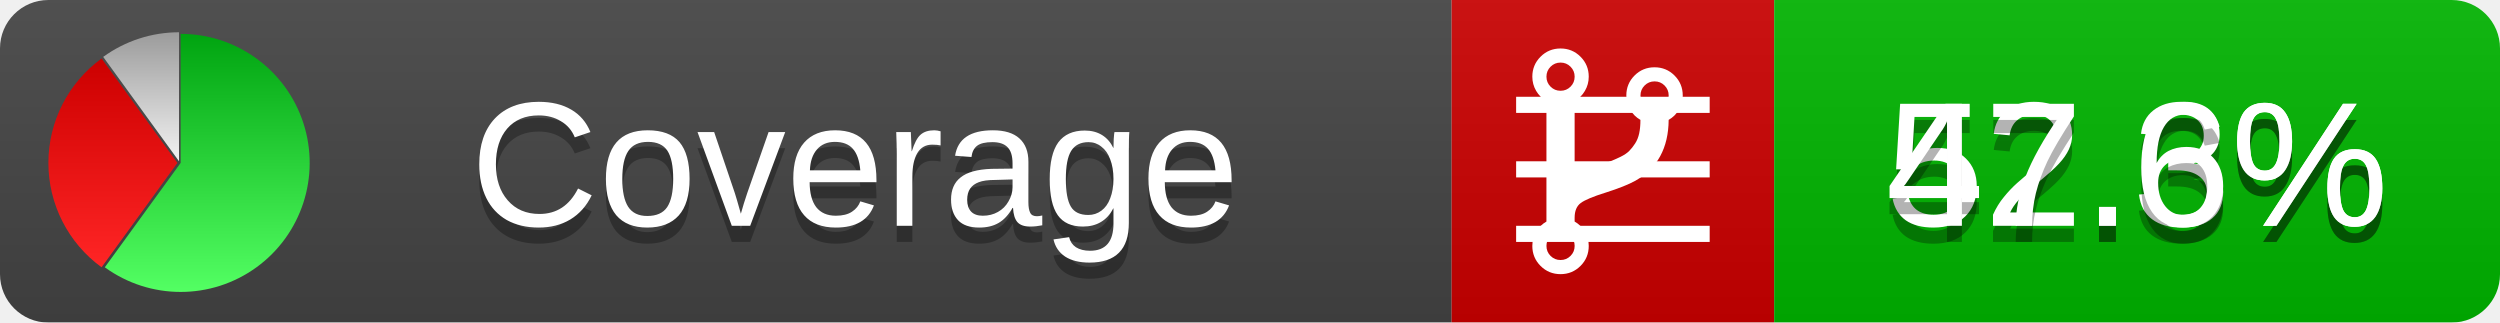
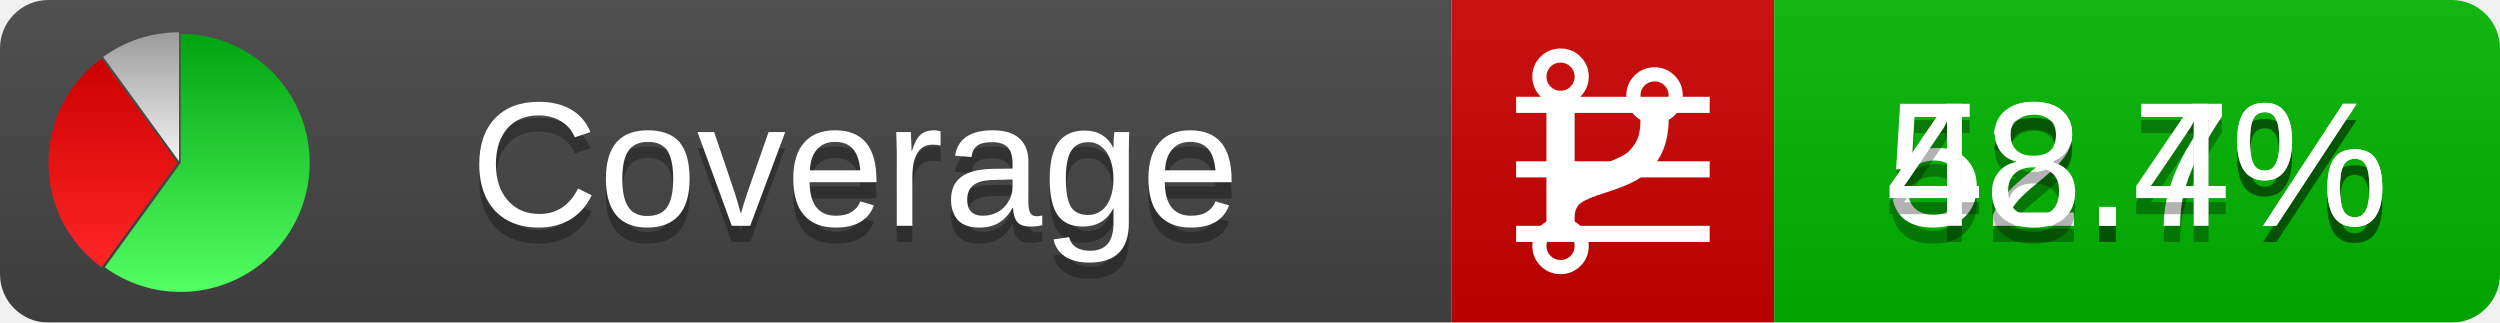
<svg xmlns="http://www.w3.org/2000/svg" xmlns:xlink="http://www.w3.org/1999/xlink" width="155" height="20">
  <style type="text/css">
          
            @keyframes fadeout {
              0 % { visibility: visible; opacity: 1; }
              40% { visibility: visible; opacity: 1; }
              50% { visibility: hidden; opacity: 0; }
              90% { visibility: hidden; opacity: 0; }
              100% { visibility: visible; opacity: 1; }
            }
            @keyframes fadein {
              0% { visibility: hidden; opacity: 0; }
              40% { visibility: hidden; opacity: 0; }
              50% { visibility: visible; opacity: 1; }
              90% { visibility: visible; opacity: 1; }
              100% { visibility: hidden; opacity: 0; }
            }
            .linecoverage {
                animation-duration: 10s;
                animation-name: fadeout;
                animation-iteration-count: infinite;
            }
            .branchcoverage {
                animation-duration: 10s;
                animation-name: fadein;
                animation-iteration-count: infinite;
            }
          
    </style>
  <defs>
    <linearGradient id="gradient" x2="0" y2="100%">
      <stop offset="0" stop-color="#bbb" stop-opacity=".1" />
      <stop offset="1" stop-opacity=".1" />
    </linearGradient>
    <linearGradient id="green" x2="0" y2="100%">
      <stop offset="0" stop-color="#00A410" />
      <stop offset="1" stop-color="#53FF63" />
    </linearGradient>
    <linearGradient id="red" x2="0" y2="100%">
      <stop offset="0" stop-color="#C00" />
      <stop offset="1" stop-color="#FF2525" />
    </linearGradient>
    <linearGradient id="gray" x2="0" y2="100%">
      <stop offset="0" stop-color="#9B9B9B" />
      <stop offset="1" stop-color="#F3F3F3" />
    </linearGradient>
    <mask id="mask">
      <rect width="155" height="20" rx="3" fill="#fff" />
    </mask>
    <g id="icon">
      <path style="fill:url(#green);" d="M205,202.5 l0,-200 a200,200 0 1,1 -117.558,361.803 z" />
      <path style="fill:url(#red);" d="M200,202.5 l-117.558,161.803 a200,200 0 0,1 0,-323.607 z" />
      <path style="fill:url(#gray);" d="M202.5,200 l-117.558,-161.803 a200,200 0 0,1 117.558,-38.196 z" />
    </g>
  </defs>
  <g mask="url(#mask)">
    <rect x="0" y="0" width="90" height="20" fill="#444" />
    <rect x="90" y="0" width="20" height="20" fill="#c00" />
    <rect x="110" y="0" width="45" height="20" fill="#00B600" />
    <rect x="0" y="0" width="155" height="20" fill="url(#gradient)" />
  </g>
  <g>
    <path class="linecoverage" stroke="#fff" d="M94 6.5 h12 M94 10.5 h12 M94 14.5 h12" />
    <path class="branchcoverage" fill="#fff" d="m 97.628,15.247 q 0,-0.364 -0.255,-0.619 -0.255,-0.255 -0.619,-0.255 -0.364,0 -0.619,0.255 -0.255,0.255 -0.255,0.619 0,0.364 0.255,0.619 0.255,0.255 0.619,0.255 0.364,0 0.619,-0.255 0.255,-0.255 0.255,-0.619 z m 0,-10.493 q 0,-0.364 -0.255,-0.619 -0.255,-0.255 -0.619,-0.255 -0.364,0 -0.619,0.255 -0.255,0.255 -0.255,0.619 0,0.364 0.255,0.619 0.255,0.255 0.619,0.255 0.364,0 0.619,-0.255 0.255,-0.255 0.255,-0.619 z m 5.83,1.166 q 0,-0.364 -0.255,-0.619 -0.255,-0.255 -0.619,-0.255 -0.364,0 -0.619,0.255 -0.255,0.255 -0.255,0.619 0,0.364 0.255,0.619 0.255,0.255 0.619,0.255 0.364,0 0.619,-0.255 0.255,-0.255 0.255,-0.619 z m 0.874,0 q 0,0.474 -0.237,0.879 -0.237,0.405 -0.638,0.633 -0.018,2.614 -2.059,3.771 -0.619,0.346 -1.849,0.738 -1.166,0.364 -1.544,0.647 -0.378,0.282 -0.378,0.911 l 0,0.237 q 0.401,0.228 0.638,0.633 0.237,0.405 0.237,0.879 0,0.729 -0.51,1.239 -0.51,0.51 -1.239,0.51 -0.729,0 -1.239,-0.51 -0.51,-0.51 -0.51,-1.239 0,-0.474 0.237,-0.879 0.237,-0.405 0.638,-0.633 l 0,-7.469 q -0.401,-0.228 -0.638,-0.633 -0.237,-0.405 -0.237,-0.879 0,-0.729 0.51,-1.239 0.51,-0.51 1.239,-0.51 0.729,0 1.239,0.51 0.51,0.51 0.51,1.239 0,0.474 -0.237,0.879 -0.237,0.405 -0.638,0.633 l 0,4.527 q 0.492,-0.237 1.403,-0.519 0.501,-0.155 0.797,-0.269 0.296,-0.114 0.642,-0.282 0.346,-0.169 0.537,-0.36 0.191,-0.191 0.369,-0.465 0.178,-0.273 0.255,-0.633 0.077,-0.36 0.077,-0.833 -0.401,-0.228 -0.638,-0.633 -0.237,-0.405 -0.237,-0.879 0,-0.729 0.51,-1.239 0.51,-0.51 1.239,-0.51 0.729,0 1.239,0.51 0.51,0.51 0.51,1.239 z" />
  </g>
  <g fill="#fff" text-anchor="middle" font-family="Verdana,Arial,Geneva,sans-serif" font-size="11">
    <a xlink:href="https://github.com/danielpalme/ReportGenerator" target="_top">
      <use xlink:href="#icon" transform="translate(3,2) scale(.04)" />
    </a>
    <text x="53" y="15" fill="#010101" fill-opacity=".3">Coverage</text>
    <text x="53" y="14" fill="#fff">Coverage</text>
-     <text class="linecoverage" x="132.5" y="15" fill="#010101" fill-opacity=".3">52.3%</text>
-     <text class="linecoverage" x="132.5" y="14">52.3%</text>
-     <text class="branchcoverage" x="132.5" y="15" fill="#010101" fill-opacity=".3">47.6%</text>
-     <text class="branchcoverage" x="132.5" y="14">47.6%</text>
+     <text class="linecoverage" x="132.5" y="15" fill="#010101" fill-opacity=".3">52.7%</text>
+     <text class="linecoverage" x="132.5" y="14">52.7%</text>
+     <text class="branchcoverage" x="132.5" y="15" fill="#010101" fill-opacity=".3">48.4%</text>
+     <text class="branchcoverage" x="132.5" y="14">48.4%</text>
  </g>
  <g>
    <rect class="linecoverage" x="90" y="0" width="65" height="20" fill-opacity="0" />
    <rect class="branchcoverage" x="90" y="0" width="65" height="20" fill-opacity="0" />
  </g>
</svg>
